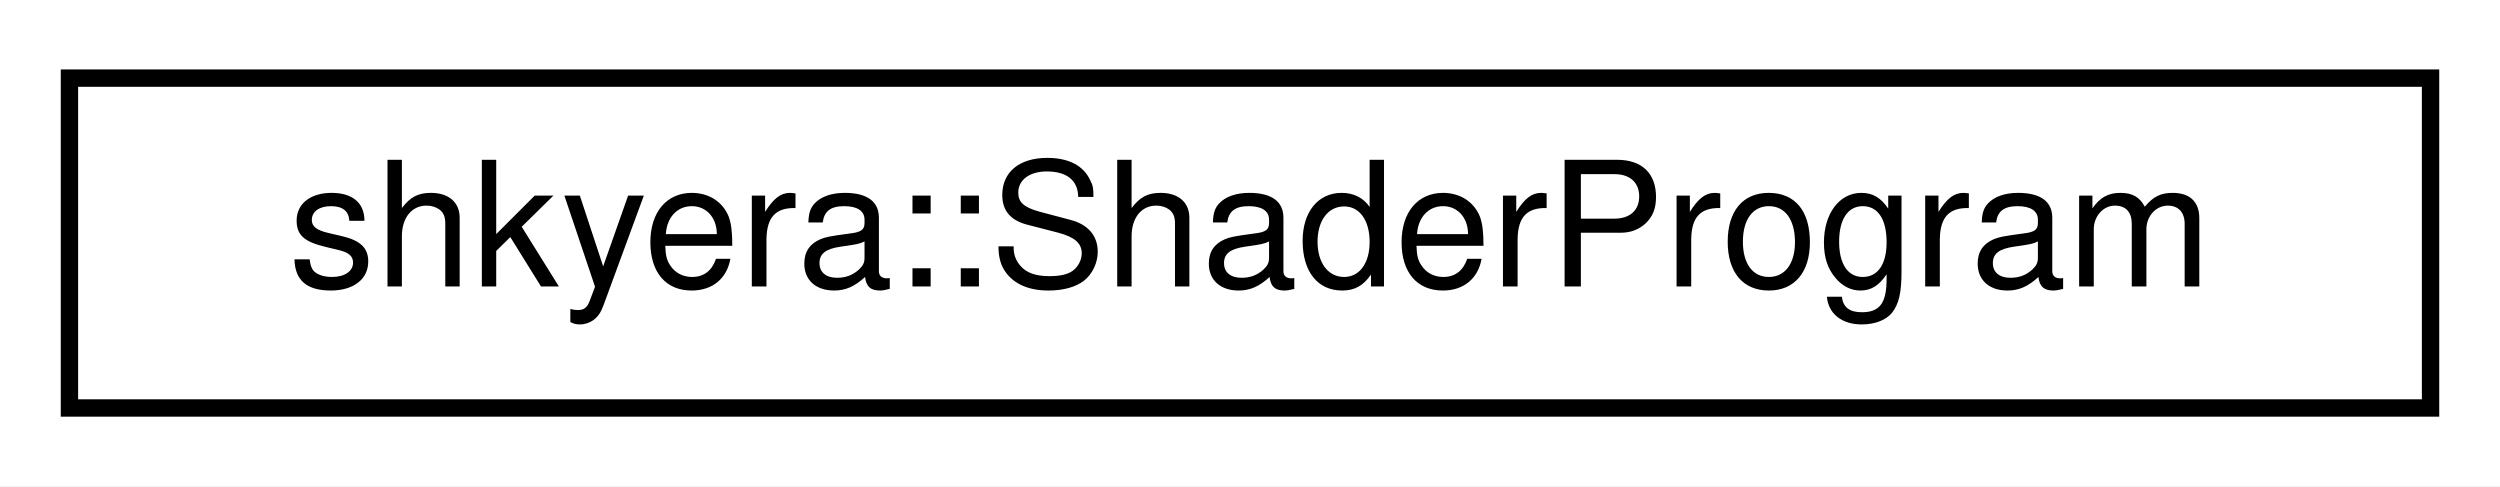
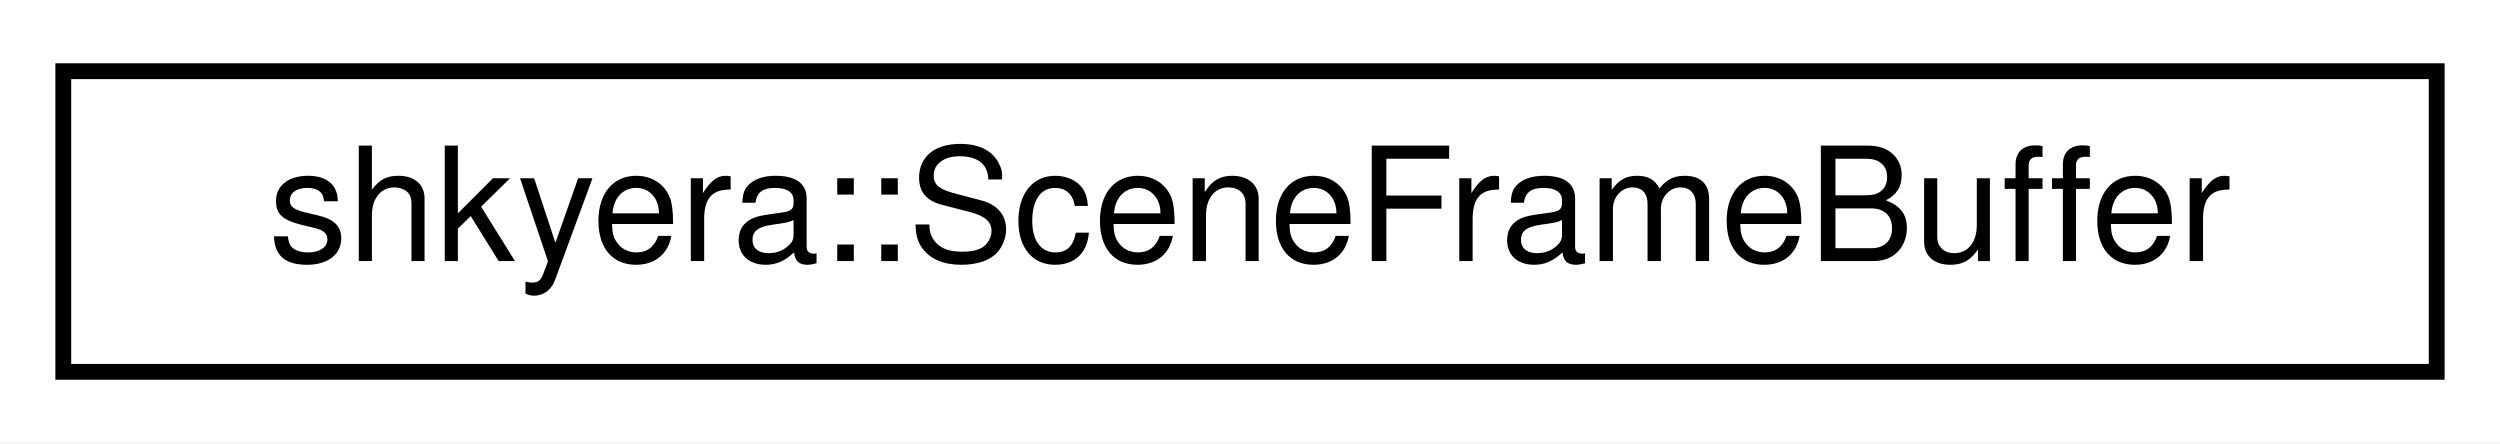
- <svg xmlns="http://www.w3.org/2000/svg" xmlns:xlink="http://www.w3.org/1999/xlink" width="144pt" height="28pt" viewBox="0.00 0.00 144.00 28.00">
+ <svg xmlns="http://www.w3.org/2000/svg" xmlns:xlink="http://www.w3.org/1999/xlink" width="158pt" height="28pt" viewBox="0.00 0.00 158.00 28.00">
  <g id="graph0" class="graph" transform="scale(1 1) rotate(0) translate(4 24)">
-     <polygon fill="white" stroke="transparent" points="-4,4 -4,-24 140,-24 140,4 -4,4" />
+     <polygon fill="white" stroke="transparent" points="-4,4 -4,-24 154,-24 154,4 -4,4" />
    <g id="node1" class="node">
      <g id="a_node1">
-         <a xlink:href="classshkyera_1_1_shader_program.html" target="_top" xlink:title=" ">
-           <polygon fill="white" stroke="black" points="0,-0.5 0,-19.5 136,-19.5 136,-0.5 0,-0.5" />
-           <text text-anchor="middle" x="68" y="-7.5" font-family="Helvetica,sans-Serif" font-size="10.00">shkyera::ShaderProgram</text>
+         <a xlink:href="classshkyera_1_1_scene_frame_buffer.html" target="_top" xlink:title=" ">
+           <polygon fill="white" stroke="black" points="0,-0.5 0,-19.5 150,-19.5 150,-0.5 0,-0.5" />
+           <text text-anchor="middle" x="75" y="-7.5" font-family="Helvetica,sans-Serif" font-size="10.00">shkyera::SceneFrameBuffer</text>
        </a>
      </g>
    </g>
  </g>
</svg>
